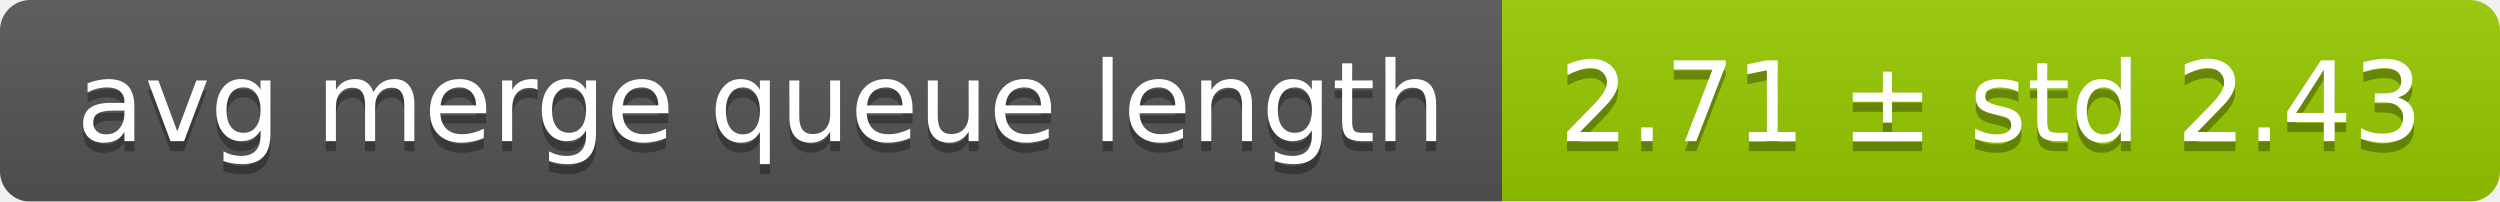
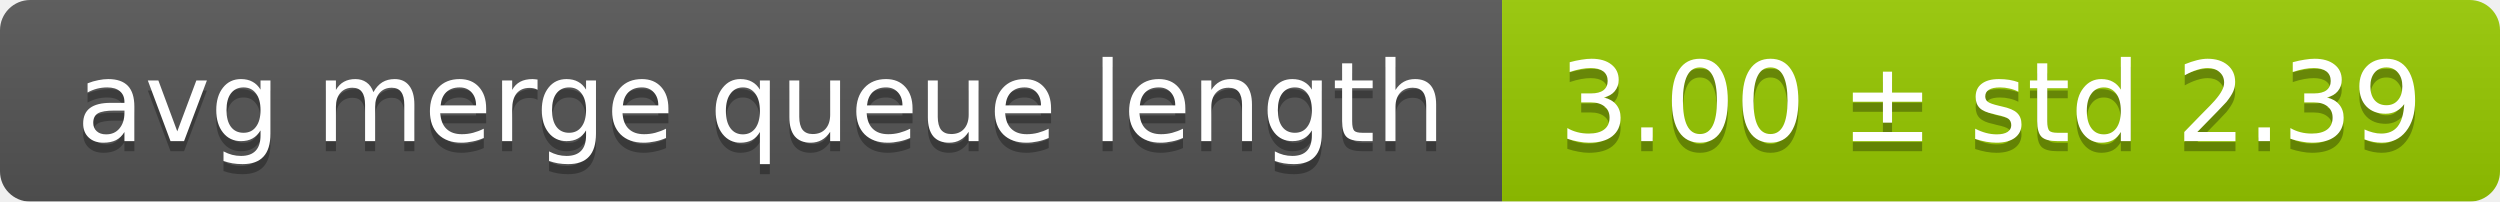
<svg xmlns="http://www.w3.org/2000/svg" width="248" height="20">
  <linearGradient id="smooth" x2="0" y2="100%">
    <stop offset="0" stop-color="#bbb" stop-opacity=".1" />
    <stop offset="1" stop-opacity=".1" />
  </linearGradient>
  <mask id="round">
    <rect width="248" height="20" rx="3" fill="#fff" />
  </mask>
  <g mask="url(#round)">
    <rect width="149" height="20" fill="#555" />
    <rect x="149" width="99" height="20" fill="#97ca00" />
    <rect width="248" height="20" fill="url(#smooth)" />
  </g>
  <g fill="#fff" text-anchor="middle" font-family="DejaVu Sans,Verdana,Geneva,sans-serif" font-size="11">
    <text x="75.5" y="15" fill="#010101" fill-opacity=".3">avg merge queue length</text>
    <text x="75.5" y="14">avg merge queue length</text>
-     <text x="197.5" y="15" fill="#010101" fill-opacity=".3">2.71 ± std 2.43</text>
-     <text x="197.5" y="14">2.71 ± std 2.43</text>
+     <text x="197.5" y="15" fill="#010101" fill-opacity=".3">3.00 ± std 2.39</text>
+     <text x="197.5" y="14">3.00 ± std 2.39</text>
  </g>
</svg>
